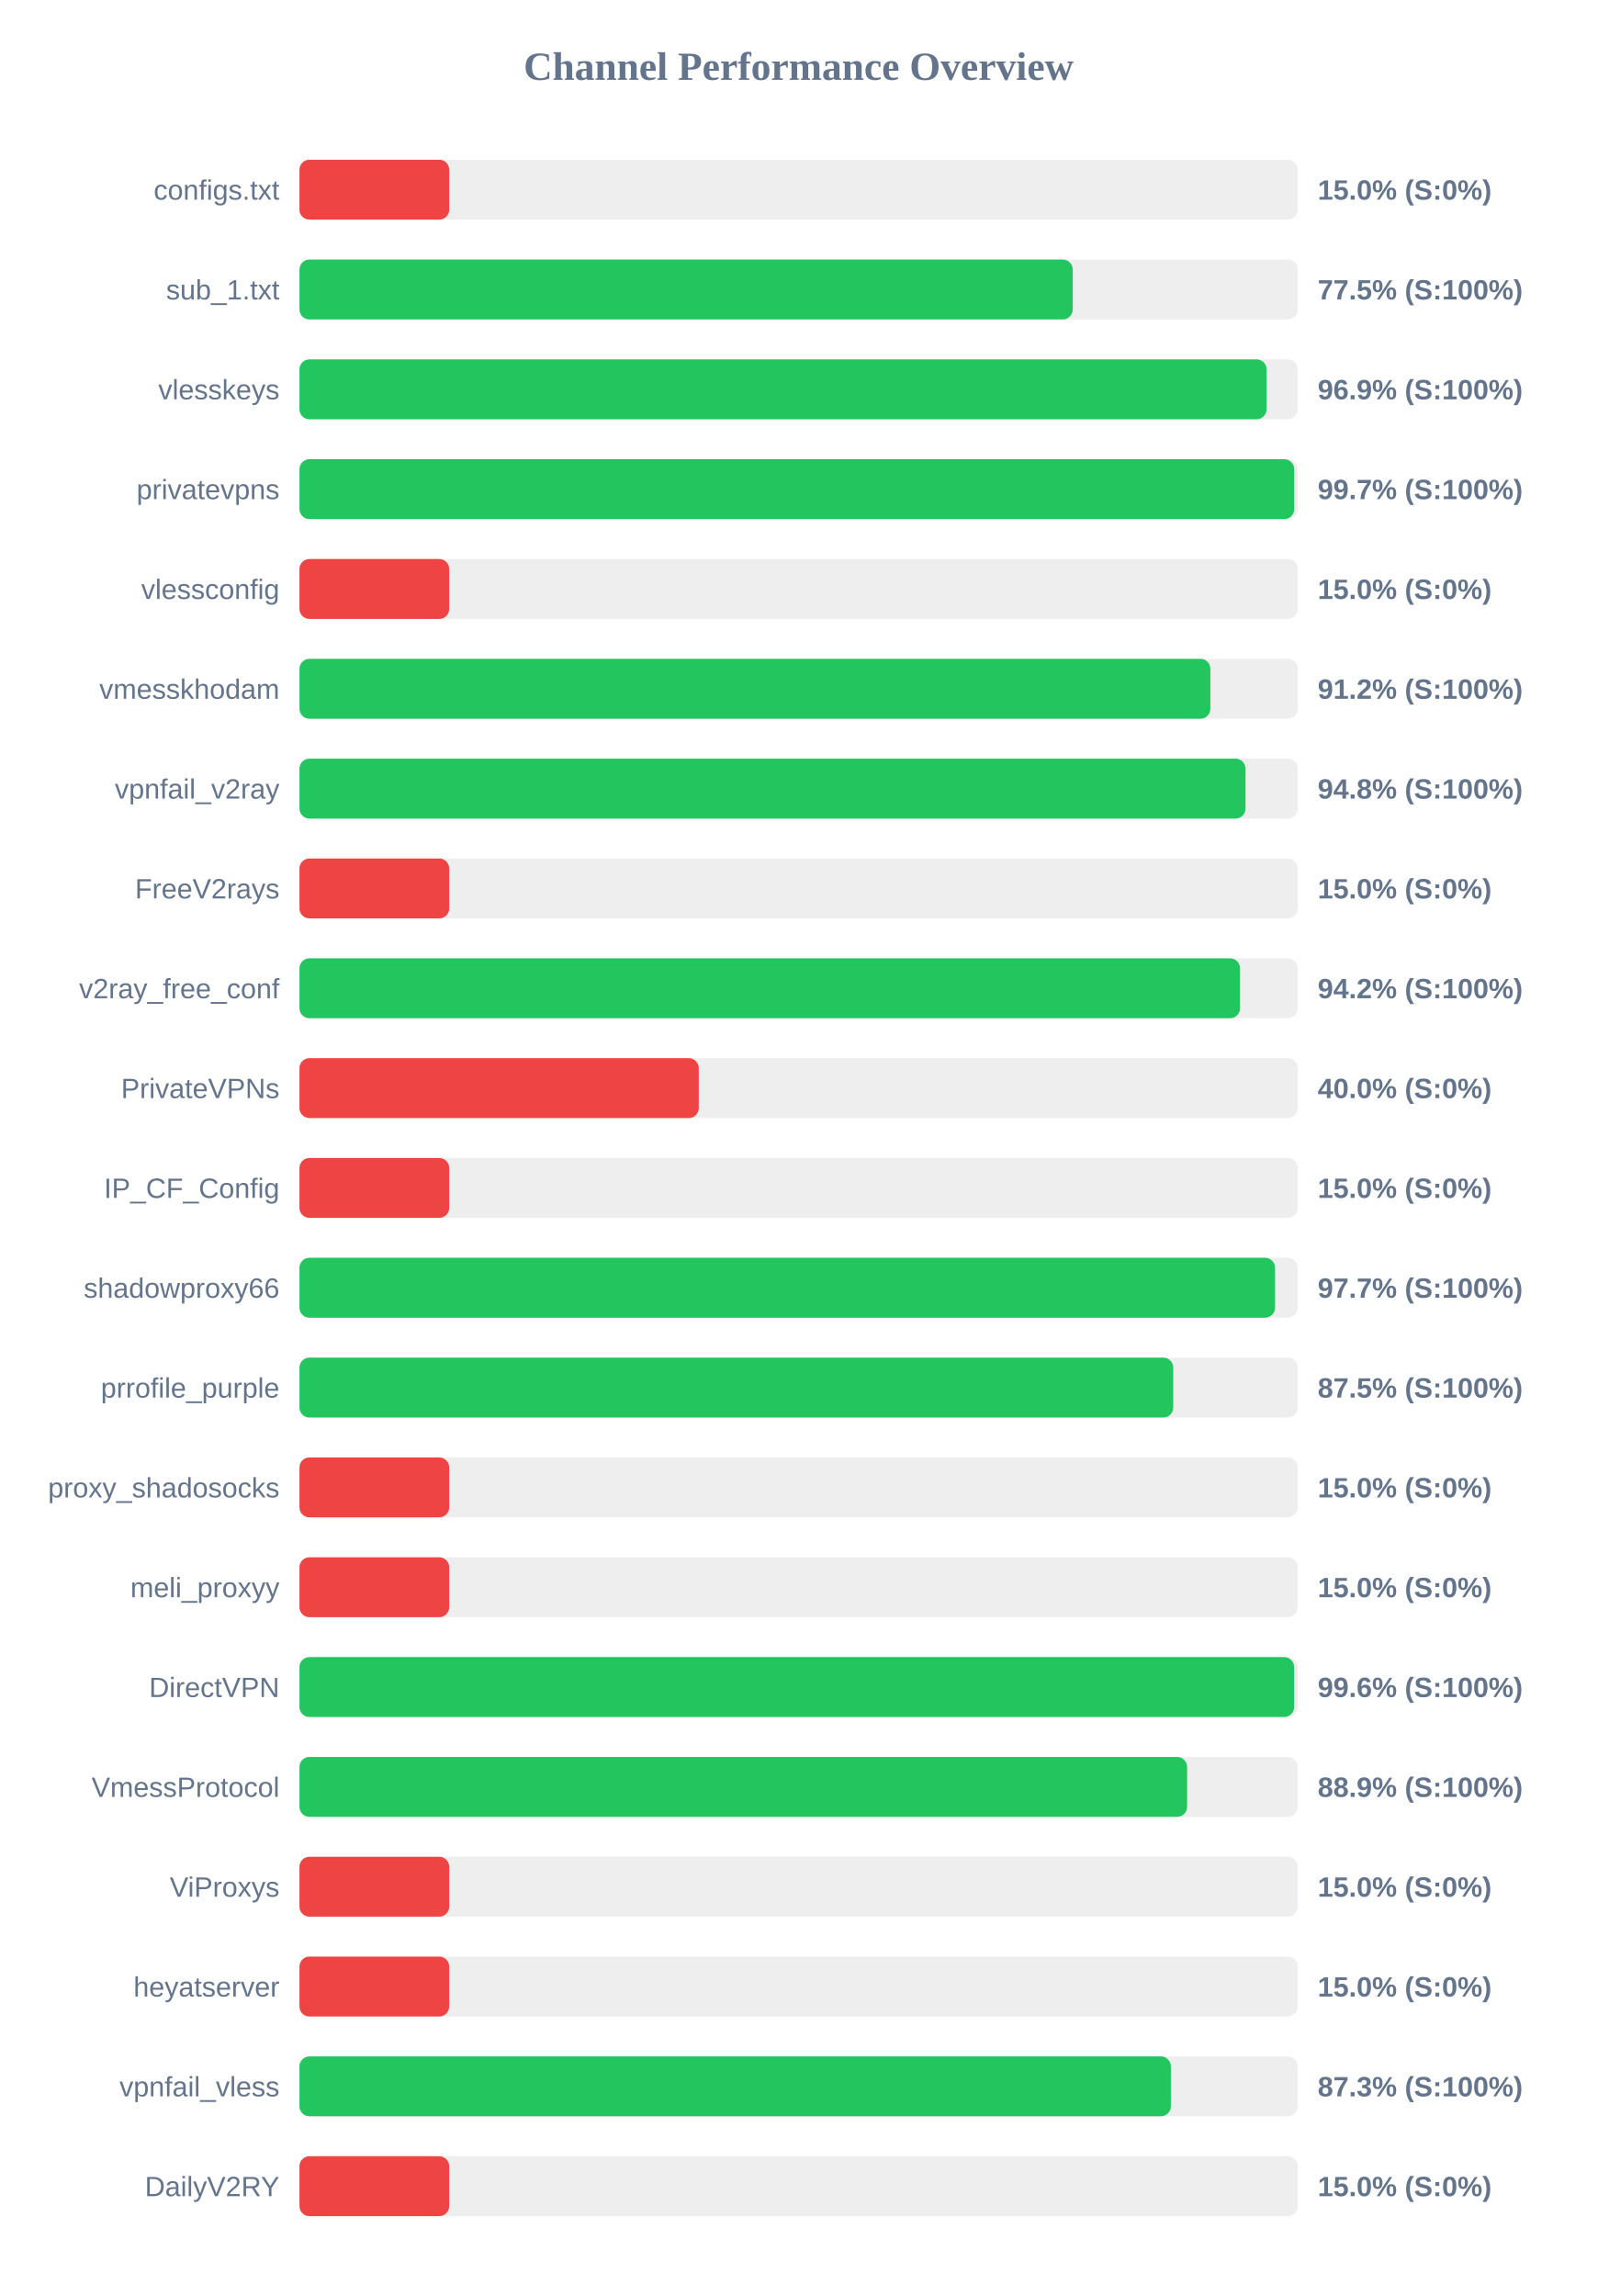
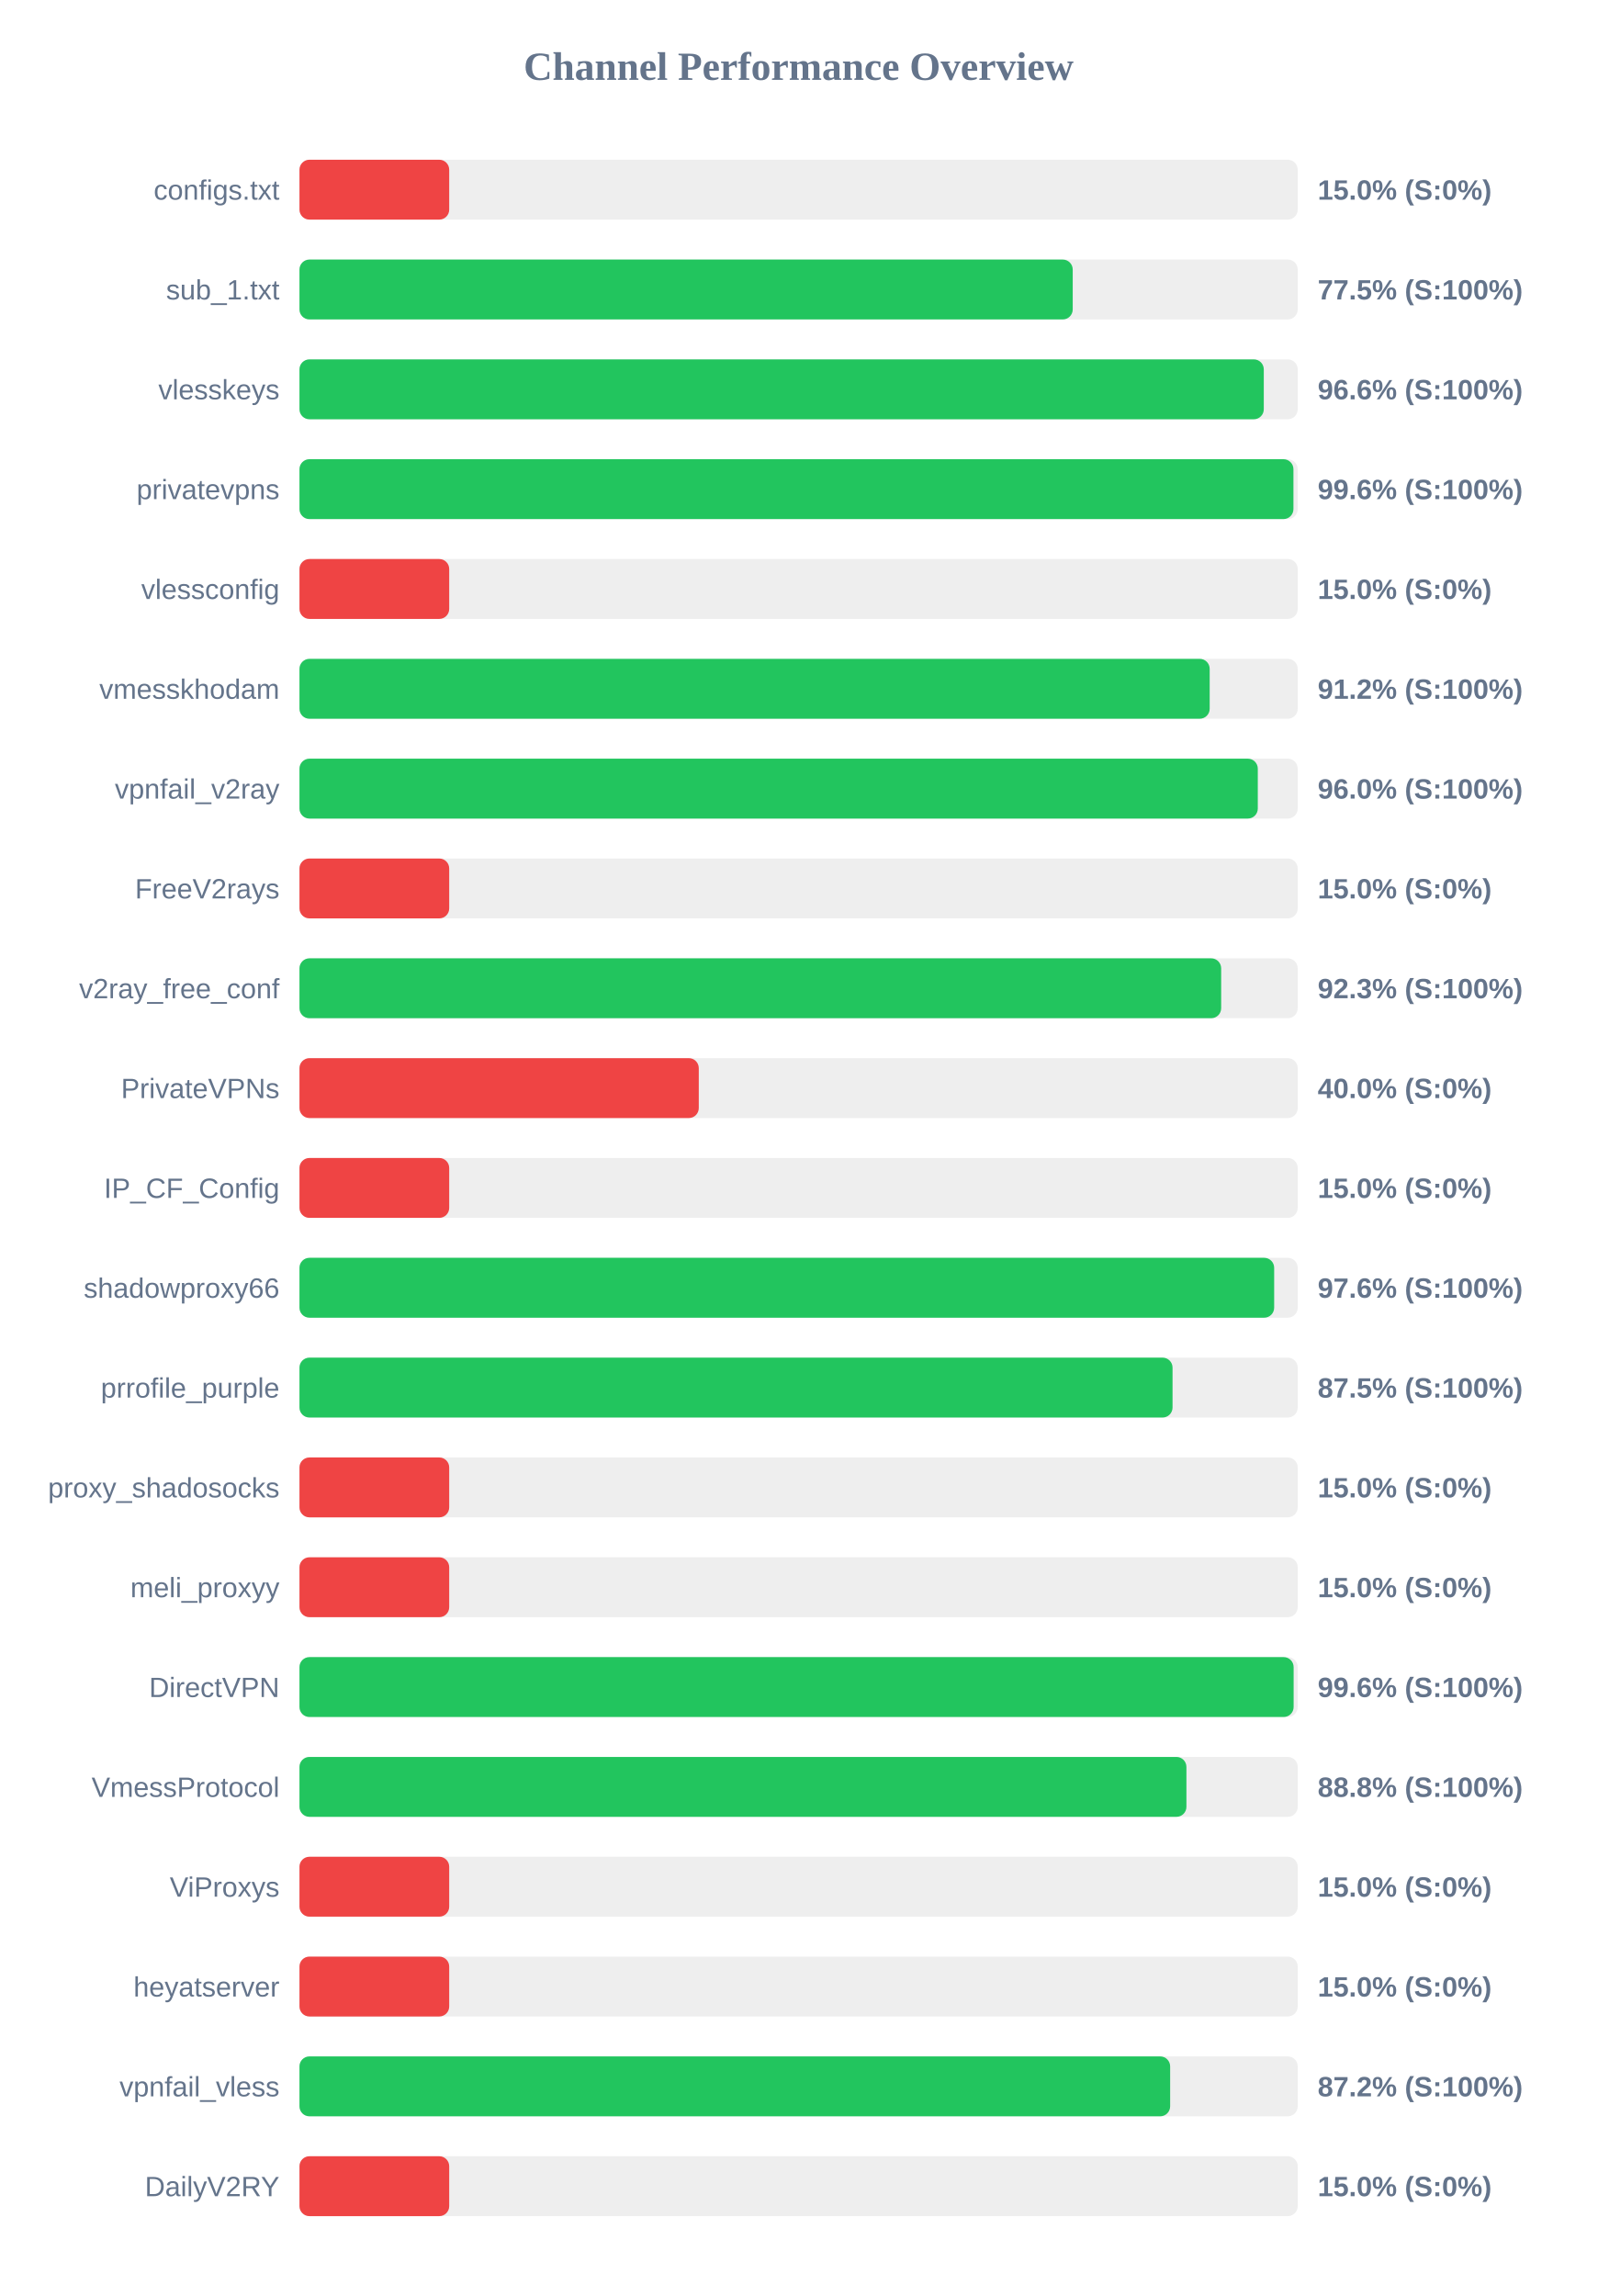
<svg xmlns="http://www.w3.org/2000/svg" width="800" height="1150" version="1.1">
  <style>
        .row { font: 14px Arial; fill: #64748b; }
        .score { font: bold 14px Arial; fill: #64748b; }
    </style>
  <text x="400" y="40" text-anchor="middle" font-size="20px" font-weight="bold" fill="#64748b">Channel Performance Overview</text>
  <rect x="150" y="80" width="500" height="30" fill="#eee" rx="5" />
  <rect x="150" y="80" width="75.0" height="30" fill="#ef4444" rx="5" />
  <text x="140" y="100" text-anchor="end" class="row">configs.txt</text>
  <text x="660" y="100" text-anchor="start" class="score">15.0% (S:0%)</text>
  <rect x="150" y="130" width="500" height="30" fill="#eee" rx="5" />
  <rect x="150" y="130" width="387.3" height="30" fill="#22c55e" rx="5" />
  <text x="140" y="150" text-anchor="end" class="row">sub_1.txt</text>
  <text x="660" y="150" text-anchor="start" class="score">77.5% (S:100%)</text>
  <rect x="150" y="180" width="500" height="30" fill="#eee" rx="5" />
-   <rect x="150" y="180" width="484.4" height="30" fill="#22c55e" rx="5" />
+   <rect x="150" y="180" width="483.0" height="30" fill="#22c55e" rx="5" />
  <text x="140" y="200" text-anchor="end" class="row">vlesskeys</text>
-   <text x="660" y="200" text-anchor="start" class="score">96.9% (S:100%)</text>
+   <text x="660" y="200" text-anchor="start" class="score">96.6% (S:100%)</text>
  <rect x="150" y="230" width="500" height="30" fill="#eee" rx="5" />
-   <rect x="150" y="230" width="498.25" height="30" fill="#22c55e" rx="5" />
+   <rect x="150" y="230" width="497.85" height="30" fill="#22c55e" rx="5" />
  <text x="140" y="250" text-anchor="end" class="row">privatevpns</text>
-   <text x="660" y="250" text-anchor="start" class="score">99.7% (S:100%)</text>
+   <text x="660" y="250" text-anchor="start" class="score">99.6% (S:100%)</text>
  <rect x="150" y="280" width="500" height="30" fill="#eee" rx="5" />
  <rect x="150" y="280" width="75.0" height="30" fill="#ef4444" rx="5" />
  <text x="140" y="300" text-anchor="end" class="row">vlessconfig</text>
  <text x="660" y="300" text-anchor="start" class="score">15.0% (S:0%)</text>
  <rect x="150" y="330" width="500" height="30" fill="#eee" rx="5" />
-   <rect x="150" y="330" width="456.25" height="30" fill="#22c55e" rx="5" />
+   <rect x="150" y="330" width="455.9" height="30" fill="#22c55e" rx="5" />
  <text x="140" y="350" text-anchor="end" class="row">vmesskhodam</text>
  <text x="660" y="350" text-anchor="start" class="score">91.2% (S:100%)</text>
  <rect x="150" y="380" width="500" height="30" fill="#eee" rx="5" />
-   <rect x="150" y="380" width="473.85" height="30" fill="#22c55e" rx="5" />
+   <rect x="150" y="380" width="480.0" height="30" fill="#22c55e" rx="5" />
  <text x="140" y="400" text-anchor="end" class="row">vpnfail_v2ray</text>
-   <text x="660" y="400" text-anchor="start" class="score">94.8% (S:100%)</text>
+   <text x="660" y="400" text-anchor="start" class="score">96.0% (S:100%)</text>
  <rect x="150" y="430" width="500" height="30" fill="#eee" rx="5" />
  <rect x="150" y="430" width="75.0" height="30" fill="#ef4444" rx="5" />
  <text x="140" y="450" text-anchor="end" class="row">FreeV2rays</text>
  <text x="660" y="450" text-anchor="start" class="score">15.0% (S:0%)</text>
  <rect x="150" y="480" width="500" height="30" fill="#eee" rx="5" />
-   <rect x="150" y="480" width="471.1" height="30" fill="#22c55e" rx="5" />
+   <rect x="150" y="480" width="461.65" height="30" fill="#22c55e" rx="5" />
  <text x="140" y="500" text-anchor="end" class="row">v2ray_free_conf</text>
-   <text x="660" y="500" text-anchor="start" class="score">94.2% (S:100%)</text>
+   <text x="660" y="500" text-anchor="start" class="score">92.3% (S:100%)</text>
  <rect x="150" y="530" width="500" height="30" fill="#eee" rx="5" />
  <rect x="150" y="530" width="200.0" height="30" fill="#ef4444" rx="5" />
  <text x="140" y="550" text-anchor="end" class="row">PrivateVPNs</text>
  <text x="660" y="550" text-anchor="start" class="score">40.0% (S:0%)</text>
  <rect x="150" y="580" width="500" height="30" fill="#eee" rx="5" />
  <rect x="150" y="580" width="75.0" height="30" fill="#ef4444" rx="5" />
  <text x="140" y="600" text-anchor="end" class="row">IP_CF_Config</text>
  <text x="660" y="600" text-anchor="start" class="score">15.0% (S:0%)</text>
  <rect x="150" y="630" width="500" height="30" fill="#eee" rx="5" />
-   <rect x="150" y="630" width="488.65" height="30" fill="#22c55e" rx="5" />
+   <rect x="150" y="630" width="488.2" height="30" fill="#22c55e" rx="5" />
  <text x="140" y="650" text-anchor="end" class="row">shadowproxy66</text>
-   <text x="660" y="650" text-anchor="start" class="score">97.7% (S:100%)</text>
+   <text x="660" y="650" text-anchor="start" class="score">97.6% (S:100%)</text>
  <rect x="150" y="680" width="500" height="30" fill="#eee" rx="5" />
-   <rect x="150" y="680" width="437.65" height="30" fill="#22c55e" rx="5" />
+   <rect x="150" y="680" width="437.3" height="30" fill="#22c55e" rx="5" />
  <text x="140" y="700" text-anchor="end" class="row">prrofile_purple</text>
  <text x="660" y="700" text-anchor="start" class="score">87.5% (S:100%)</text>
  <rect x="150" y="730" width="500" height="30" fill="#eee" rx="5" />
  <rect x="150" y="730" width="75.0" height="30" fill="#ef4444" rx="5" />
  <text x="140" y="750" text-anchor="end" class="row">proxy_shadosocks</text>
  <text x="660" y="750" text-anchor="start" class="score">15.0% (S:0%)</text>
  <rect x="150" y="780" width="500" height="30" fill="#eee" rx="5" />
  <rect x="150" y="780" width="75.0" height="30" fill="#ef4444" rx="5" />
  <text x="140" y="800" text-anchor="end" class="row">meli_proxyy</text>
  <text x="660" y="800" text-anchor="start" class="score">15.0% (S:0%)</text>
  <rect x="150" y="830" width="500" height="30" fill="#eee" rx="5" />
-   <rect x="150" y="830" width="498.2" height="30" fill="#22c55e" rx="5" />
+   <rect x="150" y="830" width="497.95" height="30" fill="#22c55e" rx="5" />
  <text x="140" y="850" text-anchor="end" class="row">DirectVPN</text>
  <text x="660" y="850" text-anchor="start" class="score">99.6% (S:100%)</text>
  <rect x="150" y="880" width="500" height="30" fill="#eee" rx="5" />
-   <rect x="150" y="880" width="444.6" height="30" fill="#22c55e" rx="5" />
+   <rect x="150" y="880" width="444.25" height="30" fill="#22c55e" rx="5" />
  <text x="140" y="900" text-anchor="end" class="row">VmessProtocol</text>
-   <text x="660" y="900" text-anchor="start" class="score">88.9% (S:100%)</text>
+   <text x="660" y="900" text-anchor="start" class="score">88.8% (S:100%)</text>
  <rect x="150" y="930" width="500" height="30" fill="#eee" rx="5" />
  <rect x="150" y="930" width="75.0" height="30" fill="#ef4444" rx="5" />
  <text x="140" y="950" text-anchor="end" class="row">ViProxys</text>
  <text x="660" y="950" text-anchor="start" class="score">15.0% (S:0%)</text>
  <rect x="150" y="980" width="500" height="30" fill="#eee" rx="5" />
  <rect x="150" y="980" width="75.0" height="30" fill="#ef4444" rx="5" />
  <text x="140" y="1000" text-anchor="end" class="row">heyatserver</text>
  <text x="660" y="1000" text-anchor="start" class="score">15.0% (S:0%)</text>
  <rect x="150" y="1030" width="500" height="30" fill="#eee" rx="5" />
-   <rect x="150" y="1030" width="436.45" height="30" fill="#22c55e" rx="5" />
+   <rect x="150" y="1030" width="436.1" height="30" fill="#22c55e" rx="5" />
  <text x="140" y="1050" text-anchor="end" class="row">vpnfail_vless</text>
-   <text x="660" y="1050" text-anchor="start" class="score">87.3% (S:100%)</text>
+   <text x="660" y="1050" text-anchor="start" class="score">87.2% (S:100%)</text>
  <rect x="150" y="1080" width="500" height="30" fill="#eee" rx="5" />
  <rect x="150" y="1080" width="75.0" height="30" fill="#ef4444" rx="5" />
  <text x="140" y="1100" text-anchor="end" class="row">DailyV2RY</text>
  <text x="660" y="1100" text-anchor="start" class="score">15.0% (S:0%)</text>
</svg>
